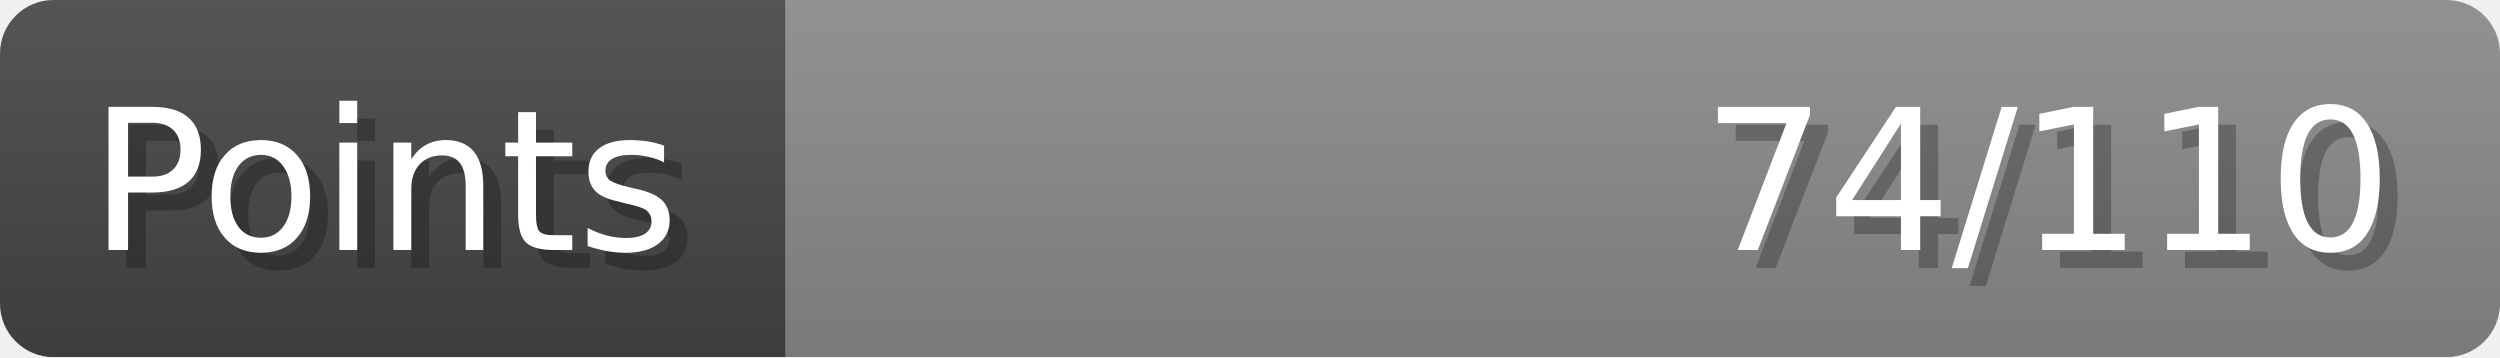
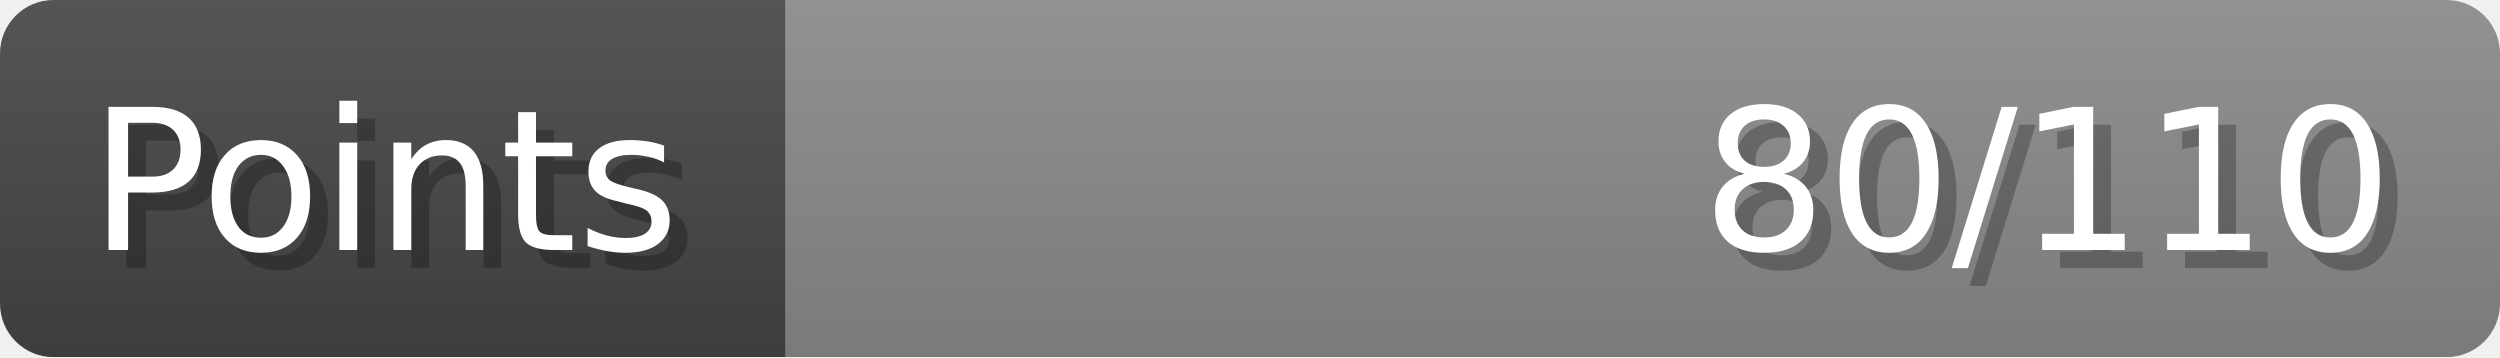
- <svg xmlns="http://www.w3.org/2000/svg" width="140px" height="20px" role="img" aria-label="Points: 74/110">
+ <svg xmlns="http://www.w3.org/2000/svg" width="140px" height="20px" role="img" aria-label="Points: 80/110">
  <linearGradient id="a" x2="0" y2="100%">
    <stop offset="0" stop-opacity=".1" stop-color="#EEE" />
    <stop offset="1" stop-opacity=".1" />
  </linearGradient>
  <mask id="m">
    <rect width="100%" height="100%" rx="3" fill="#FFF" />
  </mask>
  <g mask="url(#m)">
    <rect x="0" y="0" width="44" height="20" fill="#444" />
    <svg x="44" y="0" width="96" height="20">
      <rect width="100%" height="100%" fill="#888888" />
      <rect width="0%" height="100%" fill="#33CC11" transform="">
-         <animate attributeName="width" begin="0.5s" dur="600ms" from="0%" to="67%" repeatCount="1" fill="freeze" calcMode="spline" keyTimes="0; 1" keySplines="0.3, 0.61, 0.355, 1" />
+         <animate attributeName="width" begin="0.5s" dur="600ms" from="0%" to="72%" repeatCount="1" fill="freeze" calcMode="spline" keyTimes="0; 1" keySplines="0.3, 0.61, 0.355, 1" />
      </rect>
    </svg>
    <rect width="140" height="20" fill="url(#a)" />
  </g>
  <g aria-hidden="true" font-size="11" font-family="Verdana, DejaVu Sans, sans-serif" fill="#FFFFFF">
    <text x="6" y="15" fill="#000" opacity="0.25">Points</text>
    <text x="5" y="14">Points</text>
-     <text x="135" y="15" fill="#000" opacity="0.25" text-anchor="end">74/110</text>
-     <text x="134" y="14" text-anchor="end">74/110</text>
+     <text x="135" y="15" fill="#000" opacity="0.25" text-anchor="end">80/110</text>
+     <text x="134" y="14" text-anchor="end">80/110</text>
  </g>
</svg>
